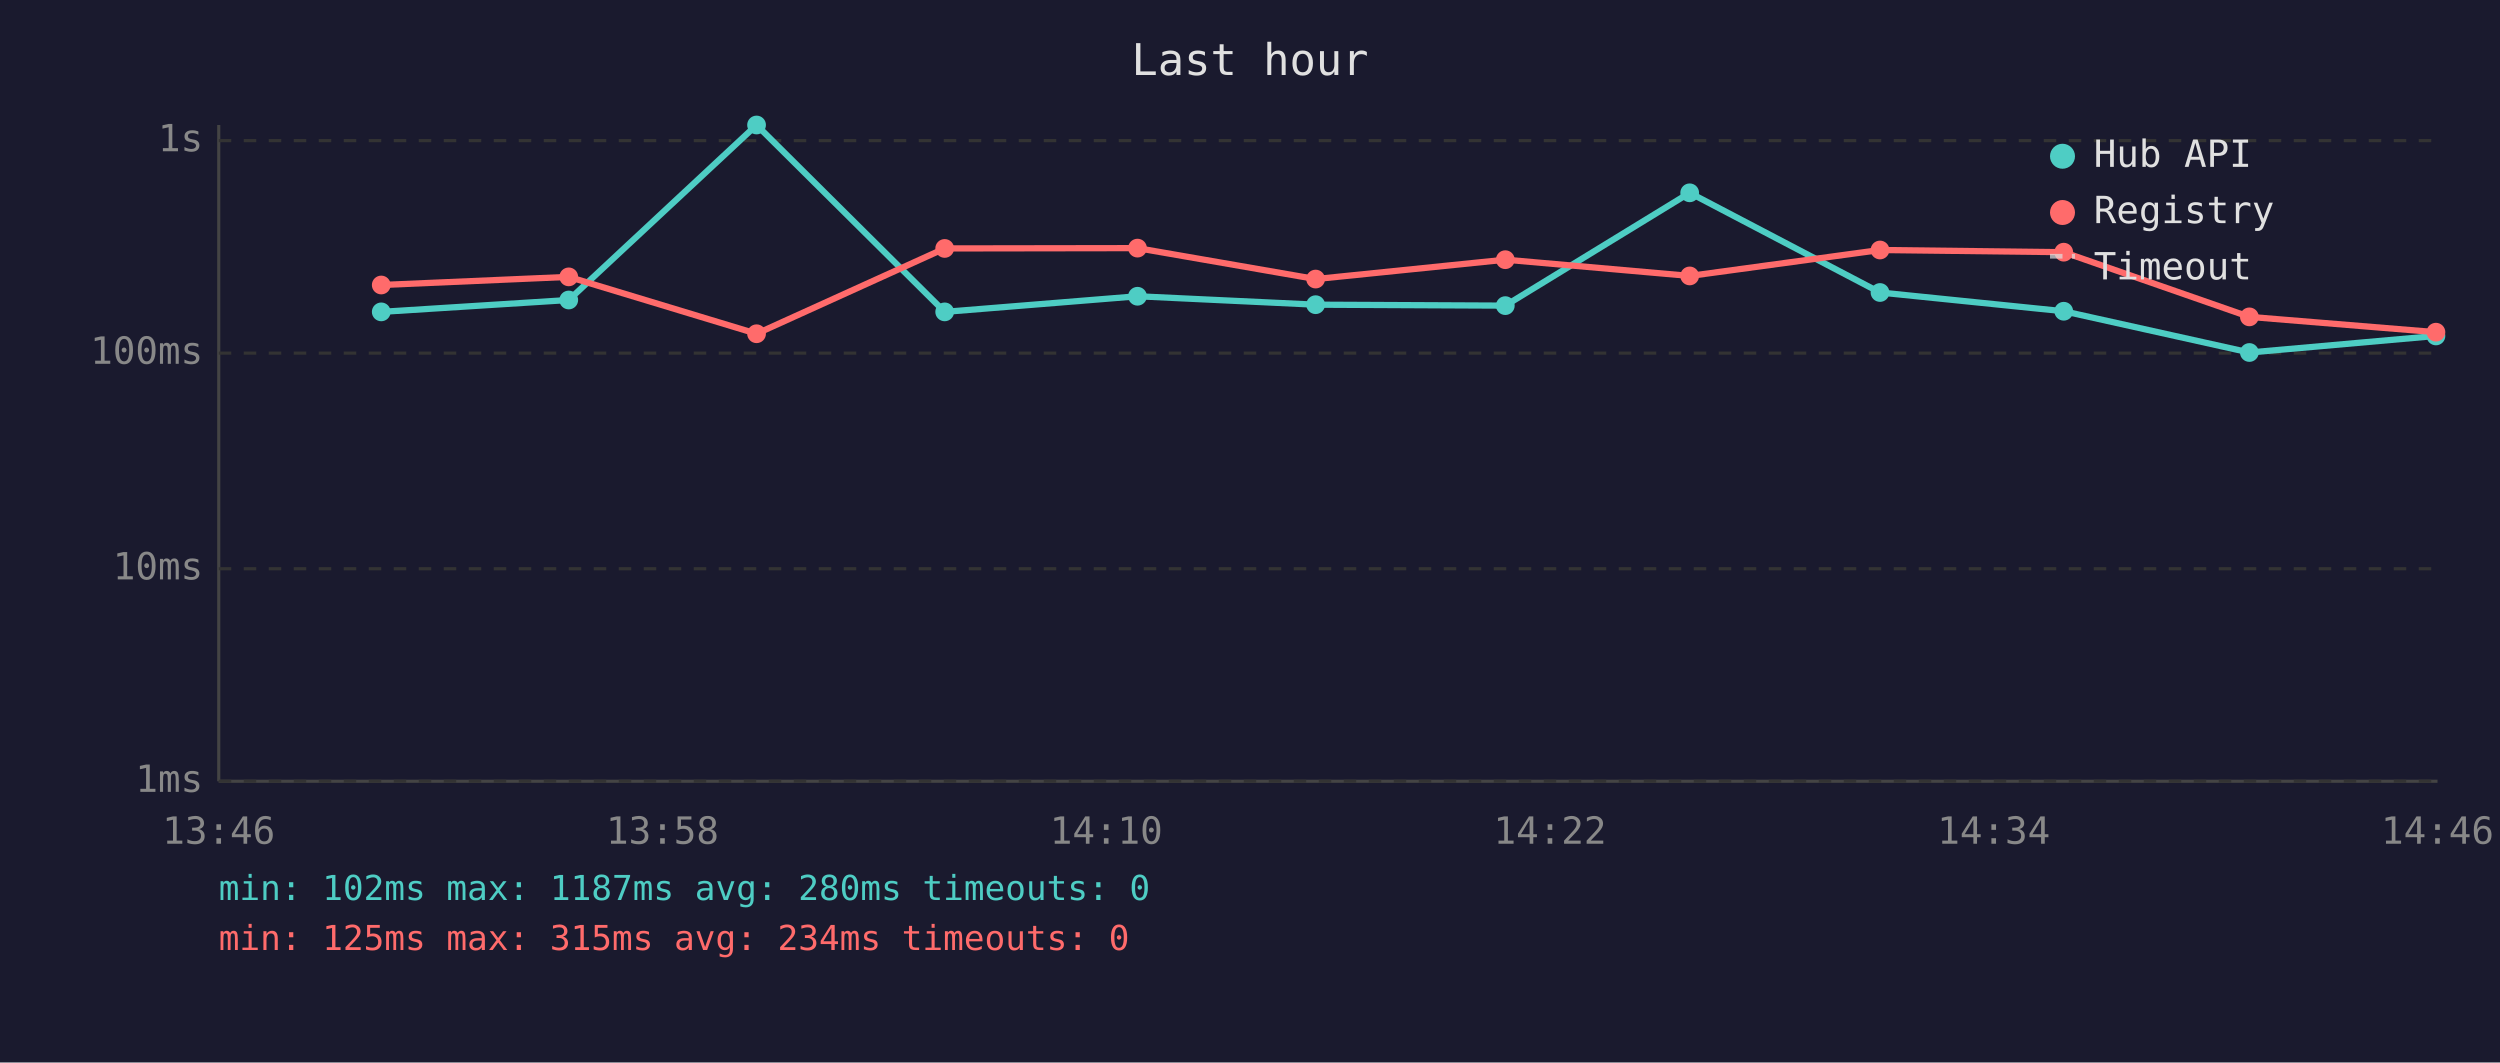
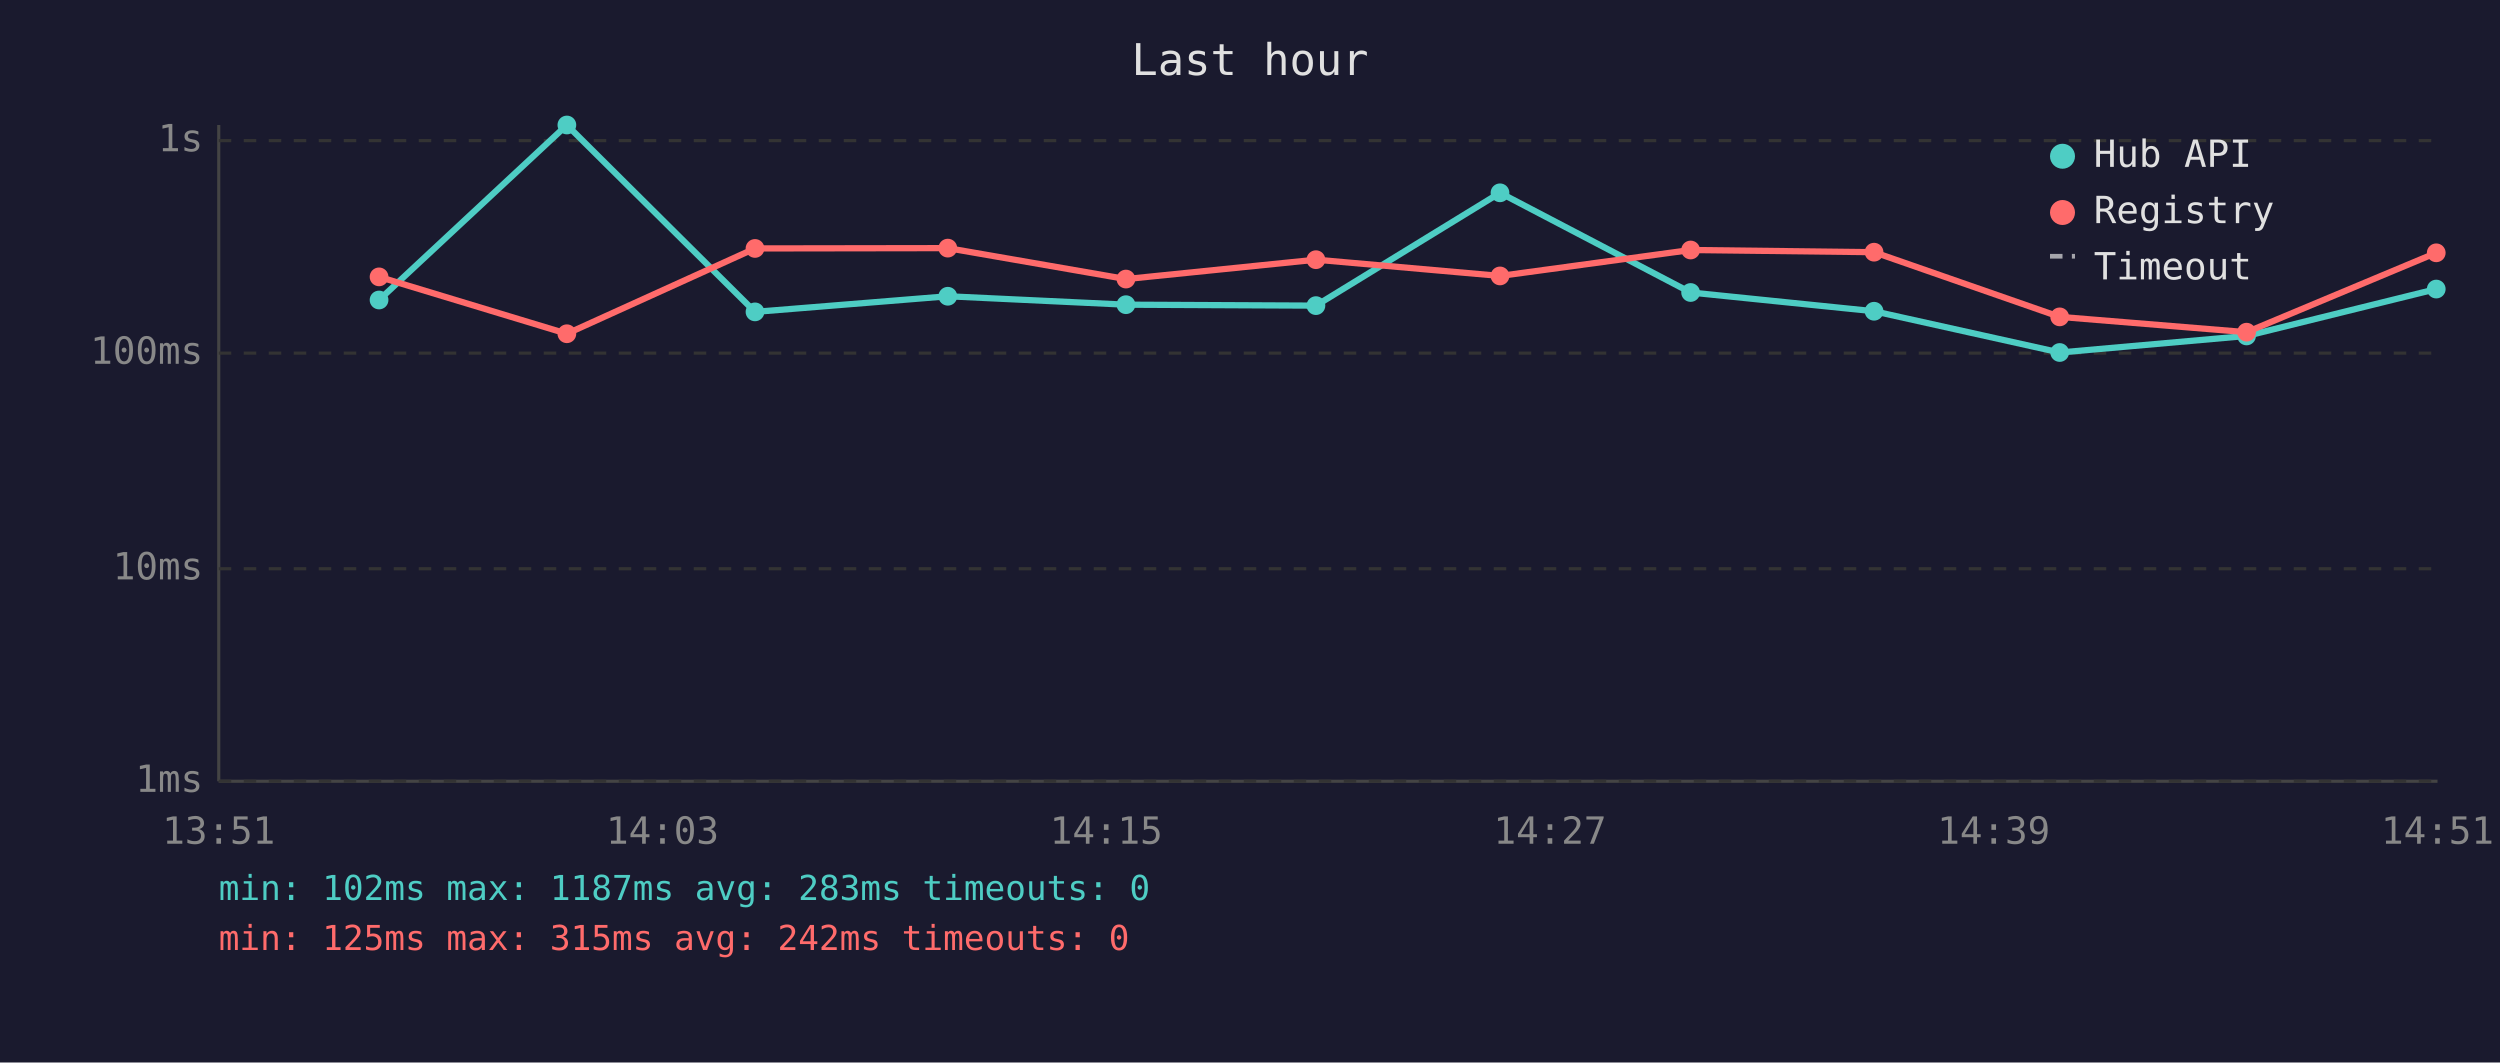
<svg xmlns="http://www.w3.org/2000/svg" viewBox="0 0 800 340" font-family="monospace" font-size="12">
  <rect width="800" height="340" fill="#1a1a2e" />
  <text x="400" y="24" fill="#e0e0e0" font-size="14" text-anchor="middle">Last hour</text>
  <line x1="70" y1="40" x2="70" y2="250" stroke="#444" stroke-width="1" />
  <line x1="70" y1="250" x2="780" y2="250" stroke="#444" stroke-width="1" />
  <line x1="70" y1="250" x2="780" y2="250" stroke="#333" stroke-width="1" stroke-dasharray="4" />
  <text x="65" y="250" fill="#888" text-anchor="end" dominant-baseline="middle">1ms</text>
  <line x1="70" y1="182" x2="780" y2="182" stroke="#333" stroke-width="1" stroke-dasharray="4" />
  <text x="65" y="182" fill="#888" text-anchor="end" dominant-baseline="middle">10ms</text>
  <line x1="70" y1="113" x2="780" y2="113" stroke="#333" stroke-width="1" stroke-dasharray="4" />
  <text x="65" y="113" fill="#888" text-anchor="end" dominant-baseline="middle">100ms</text>
  <line x1="70" y1="45" x2="780" y2="45" stroke="#333" stroke-width="1" stroke-dasharray="4" />
  <text x="65" y="45" fill="#888" text-anchor="end" dominant-baseline="middle">1s</text>
-   <text x="70" y="270" fill="#888" text-anchor="middle">13:46</text>
-   <text x="212" y="270" fill="#888" text-anchor="middle">13:58</text>
-   <text x="354" y="270" fill="#888" text-anchor="middle">14:10</text>
-   <text x="496" y="270" fill="#888" text-anchor="middle">14:22</text>
-   <text x="638" y="270" fill="#888" text-anchor="middle">14:34</text>
-   <text x="780" y="270" fill="#888" text-anchor="middle">14:46</text>
-   <polyline points="122.0,99.8 182.0,96.0 242.1,40.0 302.3,99.8 364.0,94.8 421.0,97.5 481.7,97.8 540.7,61.7 601.6,93.6 660.4,99.6 719.8,112.8 779.5,107.5" fill="none" stroke="#4ecdc4" stroke-width="2" opacity="1" />
-   <circle cx="122.0" cy="99.8" r="3" fill="#4ecdc4" />
-   <circle cx="182.0" cy="96.0" r="3" fill="#4ecdc4" />
-   <circle cx="242.1" cy="40.0" r="3" fill="#4ecdc4" />
-   <circle cx="302.3" cy="99.8" r="3" fill="#4ecdc4" />
-   <circle cx="364.0" cy="94.8" r="3" fill="#4ecdc4" />
-   <circle cx="421.0" cy="97.5" r="3" fill="#4ecdc4" />
-   <circle cx="481.7" cy="97.8" r="3" fill="#4ecdc4" />
-   <circle cx="540.7" cy="61.7" r="3" fill="#4ecdc4" />
-   <circle cx="601.6" cy="93.6" r="3" fill="#4ecdc4" />
-   <circle cx="660.4" cy="99.6" r="3" fill="#4ecdc4" />
-   <circle cx="719.8" cy="112.8" r="3" fill="#4ecdc4" />
-   <circle cx="779.5" cy="107.5" r="3" fill="#4ecdc4" />
-   <polyline points="122.0,91.2 182.0,88.6 242.1,106.8 302.3,79.5 364.0,79.4 421.0,89.3 481.7,83.1 540.7,88.3 601.6,80.0 660.4,80.7 719.8,101.4 779.5,106.3" fill="none" stroke="#ff6b6b" stroke-width="2" opacity="1" />
-   <circle cx="122.0" cy="91.2" r="3" fill="#ff6b6b" />
-   <circle cx="182.0" cy="88.6" r="3" fill="#ff6b6b" />
-   <circle cx="242.1" cy="106.8" r="3" fill="#ff6b6b" />
-   <circle cx="302.3" cy="79.5" r="3" fill="#ff6b6b" />
-   <circle cx="364.0" cy="79.4" r="3" fill="#ff6b6b" />
-   <circle cx="421.0" cy="89.3" r="3" fill="#ff6b6b" />
-   <circle cx="481.7" cy="83.1" r="3" fill="#ff6b6b" />
-   <circle cx="540.7" cy="88.3" r="3" fill="#ff6b6b" />
-   <circle cx="601.6" cy="80.0" r="3" fill="#ff6b6b" />
-   <circle cx="660.4" cy="80.7" r="3" fill="#ff6b6b" />
-   <circle cx="719.8" cy="101.4" r="3" fill="#ff6b6b" />
-   <circle cx="779.5" cy="106.3" r="3" fill="#ff6b6b" />
+   <text x="70" y="270" fill="#888" text-anchor="middle">13:51</text>
+   <text x="212" y="270" fill="#888" text-anchor="middle">14:03</text>
+   <text x="354" y="270" fill="#888" text-anchor="middle">14:15</text>
+   <text x="496" y="270" fill="#888" text-anchor="middle">14:27</text>
+   <text x="638" y="270" fill="#888" text-anchor="middle">14:39</text>
+   <text x="780" y="270" fill="#888" text-anchor="middle">14:51</text>
+   <polyline points="121.3,96.0 181.4,40.0 241.6,99.8 303.3,94.8 360.3,97.5 421.1,97.8 480.0,61.7 541.0,93.6 599.7,99.6 659.1,112.8 718.9,107.5 779.6,92.5" fill="none" stroke="#4ecdc4" stroke-width="2" opacity="1" />
+   <circle cx="121.3" cy="96.0" r="3" fill="#4ecdc4" />
+   <circle cx="181.4" cy="40.0" r="3" fill="#4ecdc4" />
+   <circle cx="241.6" cy="99.8" r="3" fill="#4ecdc4" />
+   <circle cx="303.3" cy="94.8" r="3" fill="#4ecdc4" />
+   <circle cx="360.3" cy="97.5" r="3" fill="#4ecdc4" />
+   <circle cx="421.1" cy="97.8" r="3" fill="#4ecdc4" />
+   <circle cx="480.0" cy="61.7" r="3" fill="#4ecdc4" />
+   <circle cx="541.0" cy="93.6" r="3" fill="#4ecdc4" />
+   <circle cx="599.7" cy="99.6" r="3" fill="#4ecdc4" />
+   <circle cx="659.1" cy="112.8" r="3" fill="#4ecdc4" />
+   <circle cx="718.9" cy="107.5" r="3" fill="#4ecdc4" />
+   <circle cx="779.6" cy="92.5" r="3" fill="#4ecdc4" />
+   <polyline points="121.3,88.6 181.4,106.8 241.6,79.5 303.3,79.4 360.3,89.3 421.1,83.1 480.0,88.3 541.0,80.0 599.7,80.7 659.1,101.4 718.9,106.3 779.6,80.9" fill="none" stroke="#ff6b6b" stroke-width="2" opacity="1" />
+   <circle cx="121.3" cy="88.6" r="3" fill="#ff6b6b" />
+   <circle cx="181.4" cy="106.8" r="3" fill="#ff6b6b" />
+   <circle cx="241.6" cy="79.5" r="3" fill="#ff6b6b" />
+   <circle cx="303.3" cy="79.4" r="3" fill="#ff6b6b" />
+   <circle cx="360.3" cy="89.3" r="3" fill="#ff6b6b" />
+   <circle cx="421.1" cy="83.1" r="3" fill="#ff6b6b" />
+   <circle cx="480.0" cy="88.3" r="3" fill="#ff6b6b" />
+   <circle cx="541.0" cy="80.0" r="3" fill="#ff6b6b" />
+   <circle cx="599.7" cy="80.7" r="3" fill="#ff6b6b" />
+   <circle cx="659.1" cy="101.4" r="3" fill="#ff6b6b" />
+   <circle cx="718.9" cy="106.3" r="3" fill="#ff6b6b" />
+   <circle cx="779.6" cy="80.9" r="3" fill="#ff6b6b" />
  <circle cx="660" cy="50" r="4" fill="#4ecdc4" />
  <text x="670" y="50" fill="#e0e0e0" dominant-baseline="middle">Hub API</text>
  <circle cx="660" cy="68" r="4" fill="#ff6b6b" />
  <text x="670" y="68" fill="#e0e0e0" dominant-baseline="middle">Registry</text>
  <line x1="656" y1="82" x2="664" y2="82" stroke="#e0e0e0" stroke-width="1.5" stroke-dasharray="4,3" opacity="0.7" />
  <text x="670" y="86" fill="#e0e0e0" dominant-baseline="middle">Timeout</text>
-   <text x="70" y="288" fill="#4ecdc4" font-size="11">min: 102ms  max: 1187ms  avg: 280ms  timeouts: 0</text>
-   <text x="70" y="304" fill="#ff6b6b" font-size="11">min: 125ms  max: 315ms  avg: 234ms  timeouts: 0</text>
+   <text x="70" y="288" fill="#4ecdc4" font-size="11">min: 102ms  max: 1187ms  avg: 283ms  timeouts: 0</text>
+   <text x="70" y="304" fill="#ff6b6b" font-size="11">min: 125ms  max: 315ms  avg: 242ms  timeouts: 0</text>
</svg>
